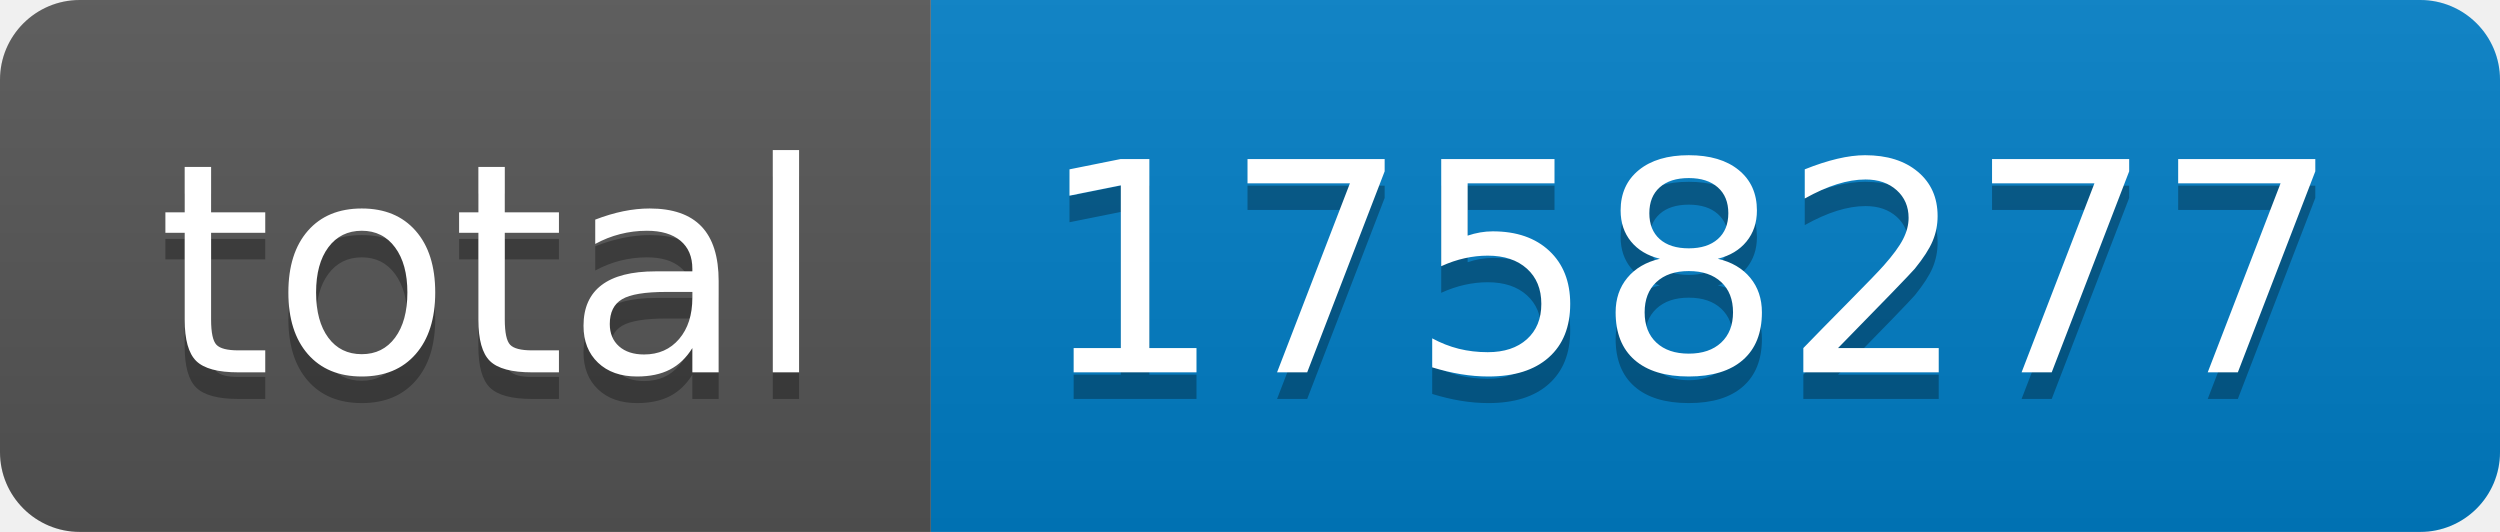
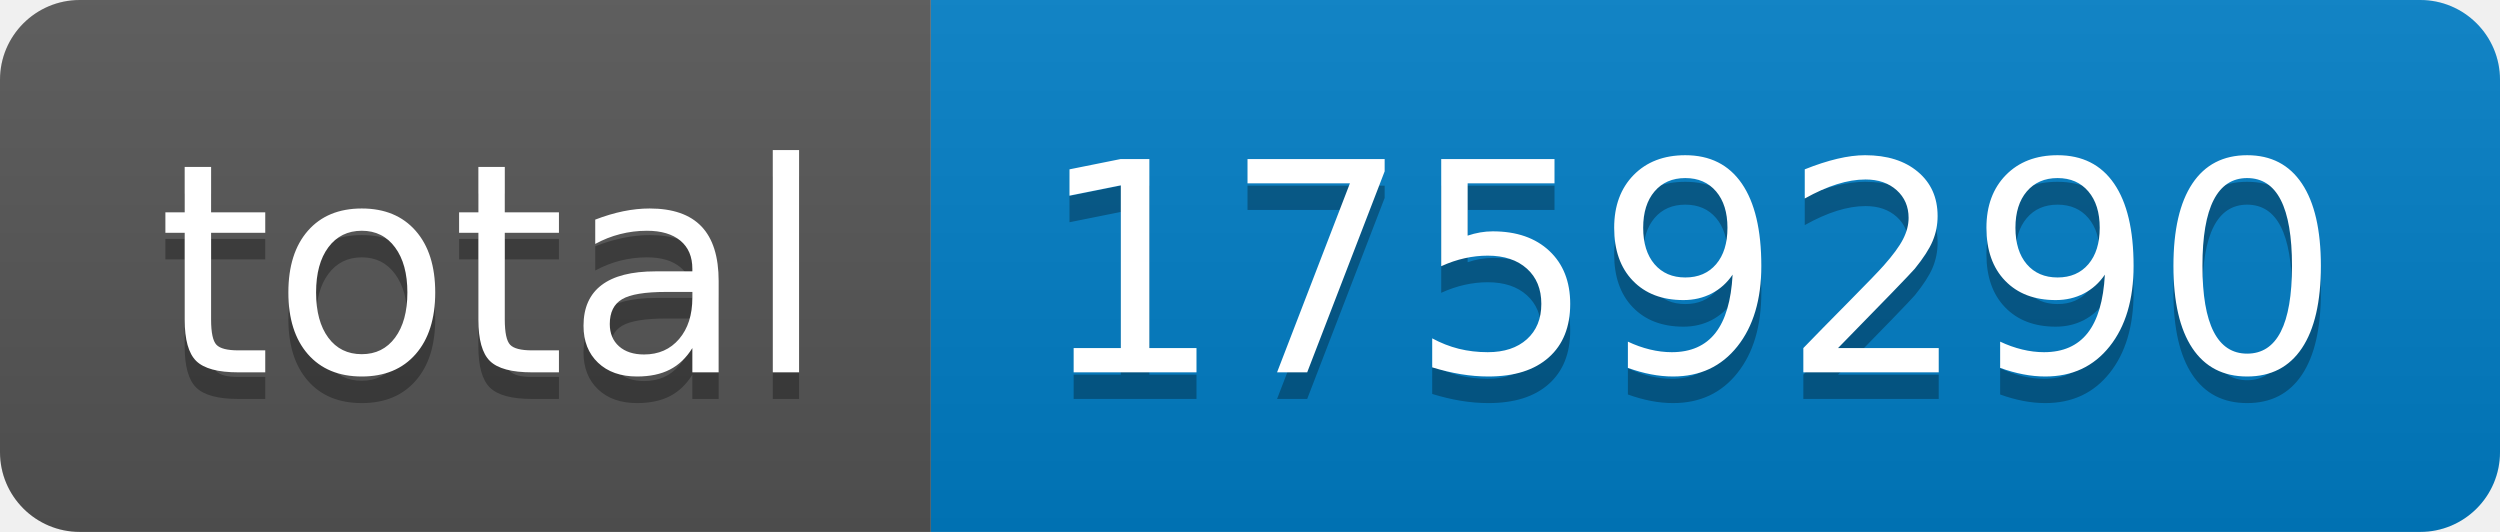
- <svg xmlns="http://www.w3.org/2000/svg" width="94" height="20" role="img" aria-label="total: 1758277">
+ <svg xmlns="http://www.w3.org/2000/svg" width="94" height="20" role="img" aria-label="total: 1759290">
  <linearGradient id="s" x2="0" y2="100%">
    <stop offset="0" stop-color="#bbb" stop-opacity=".1" />
    <stop offset="1" stop-opacity=".1" />
  </linearGradient>
  <clipPath id="r">
    <rect width="94" height="20" rx="3" fill="#fff" />
  </clipPath>
  <g clip-path="url(#r)">
    <rect width="35" height="20" fill="#555" />
    <rect x="35" width="59" height="20" fill="#007ec6" />
    <rect width="94" height="20" fill="url(#s)" />
  </g>
  <g fill="#fff" text-anchor="middle" font-family="Verdana,Geneva,DejaVu Sans,sans-serif" text-rendering="geometricPrecision" font-size="110">
    <text aria-hidden="true" x="185" y="150" fill="#010101" fill-opacity=".3" transform="scale(.1)" textLength="250">total</text>
    <text x="185" y="140" transform="scale(.1)" fill="#fff" textLength="250">total</text>
-     <text aria-hidden="true" x="635" y="150" fill="#010101" fill-opacity=".3" transform="scale(.1)" textLength="490">1758277</text>
-     <text x="635" y="140" transform="scale(.1)" fill="#fff" textLength="490">1758277</text>
+     <text aria-hidden="true" x="635" y="150" fill="#010101" fill-opacity=".3" transform="scale(.1)" textLength="490">1759290</text>
+     <text x="635" y="140" transform="scale(.1)" fill="#fff" textLength="490">1759290</text>
  </g>
</svg>
